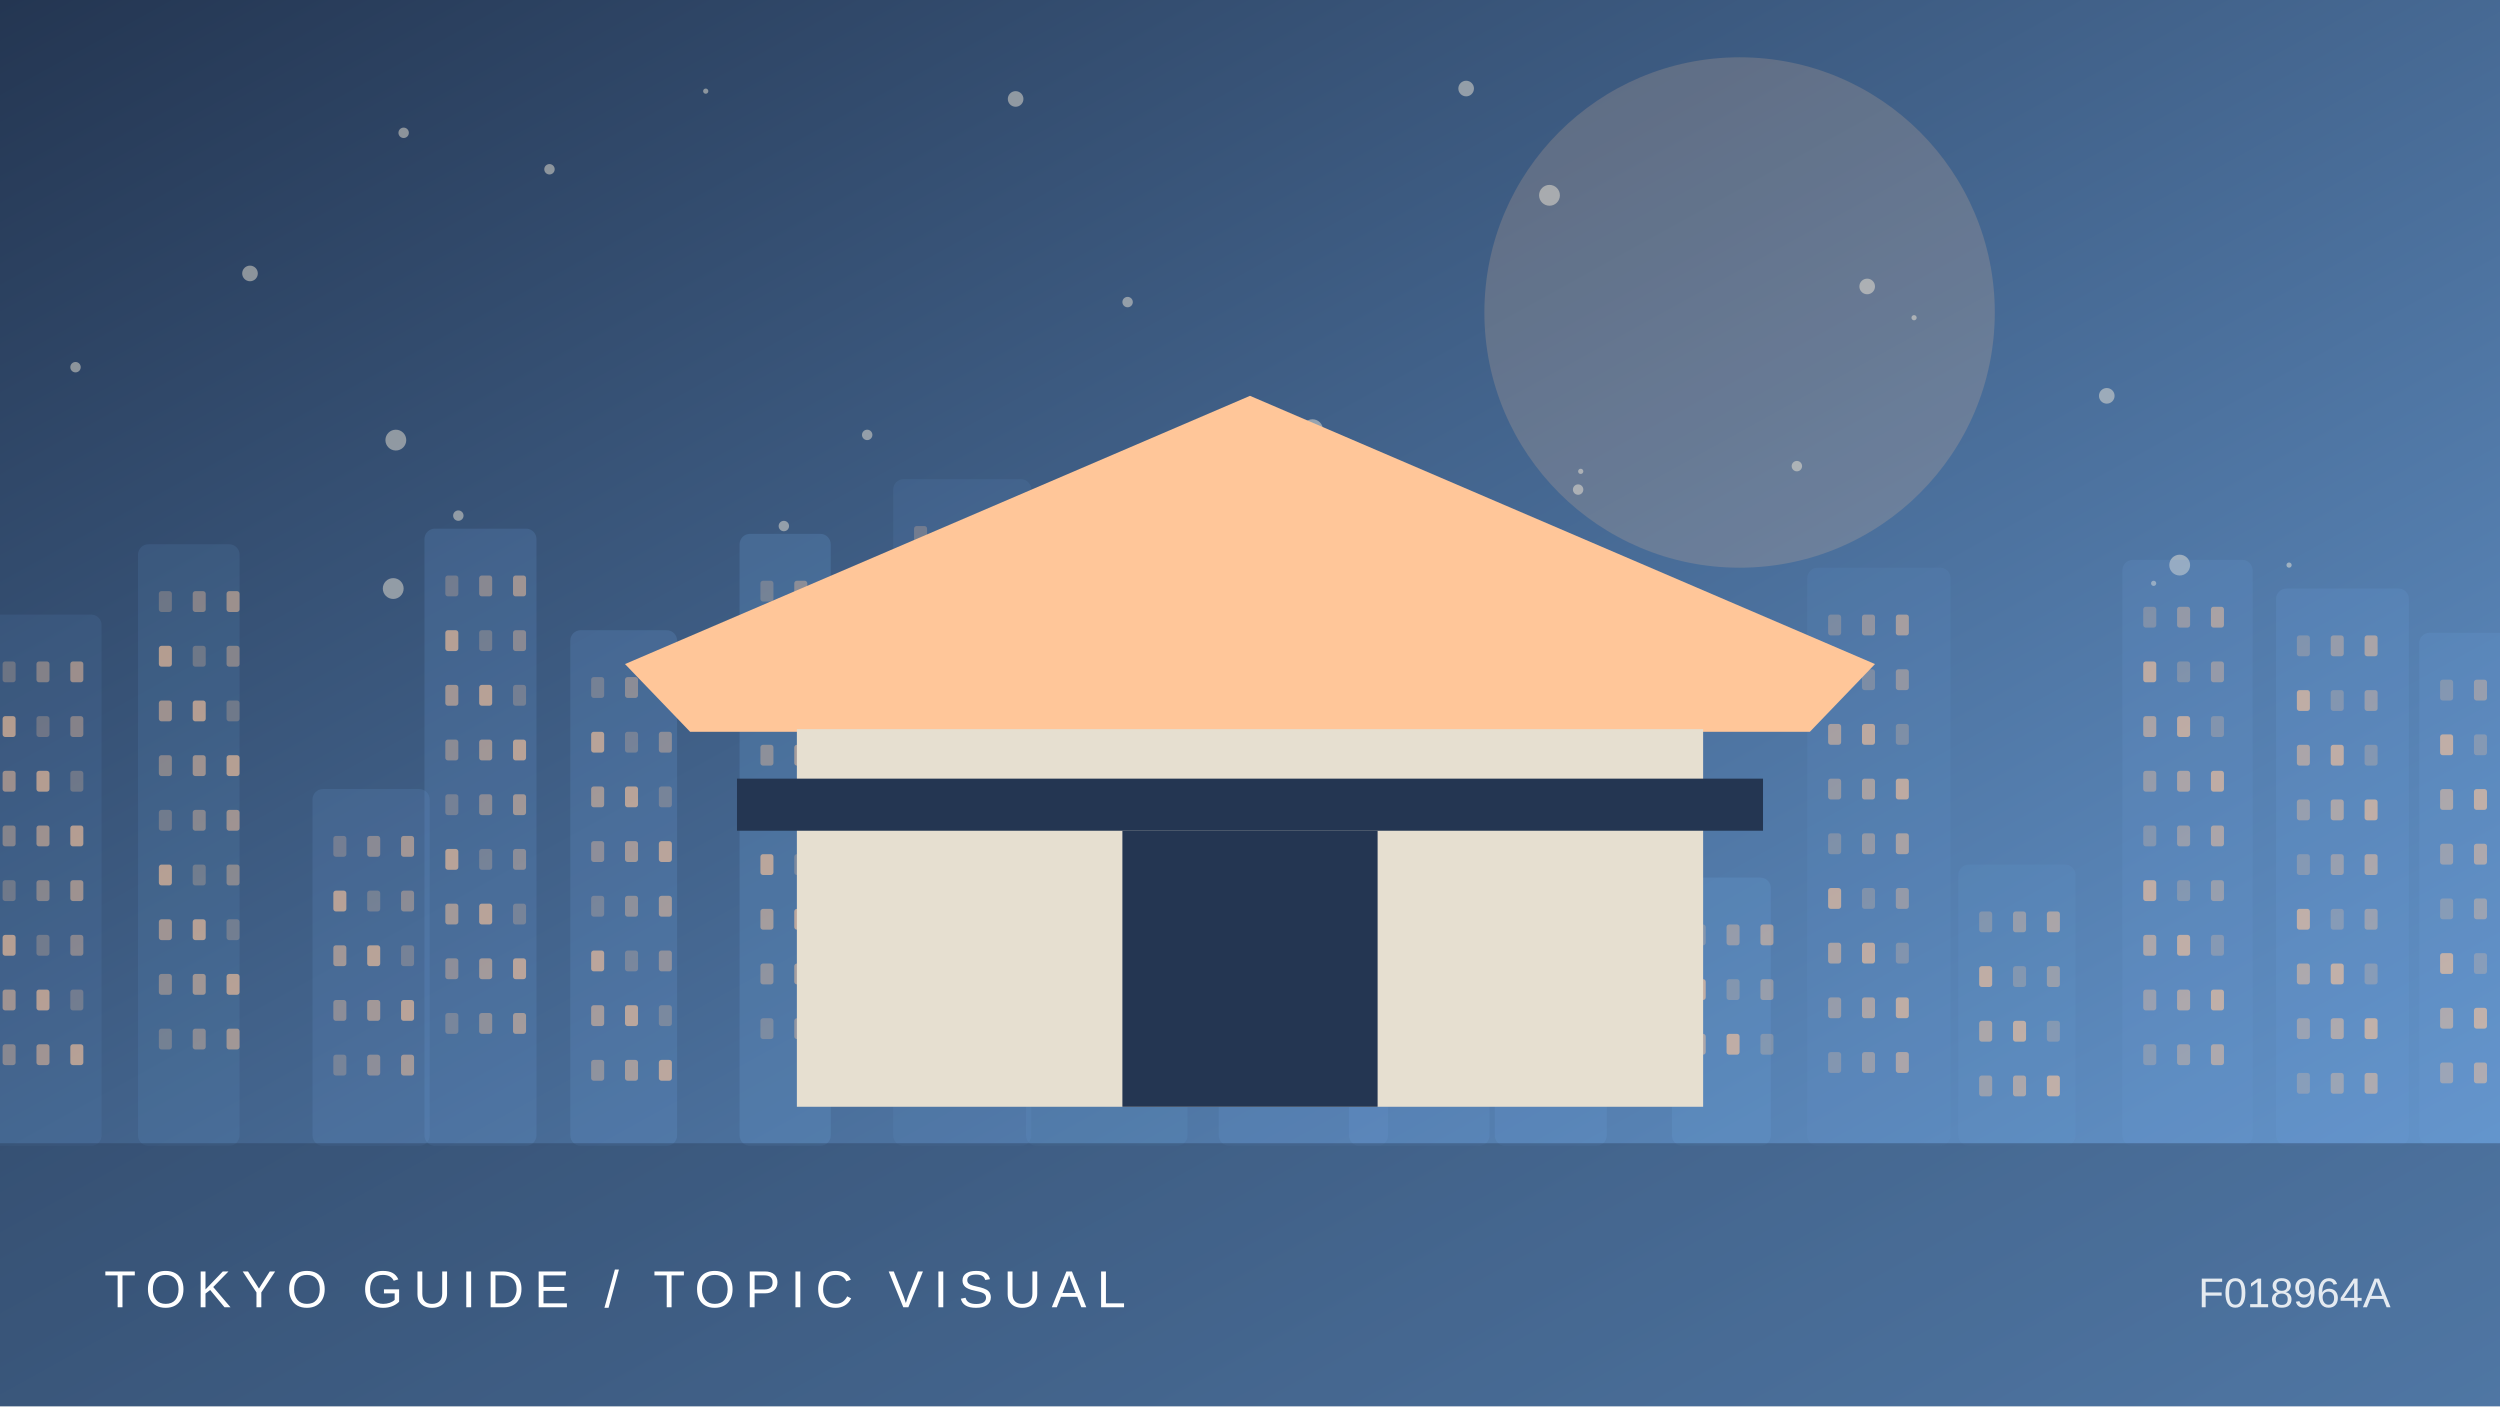
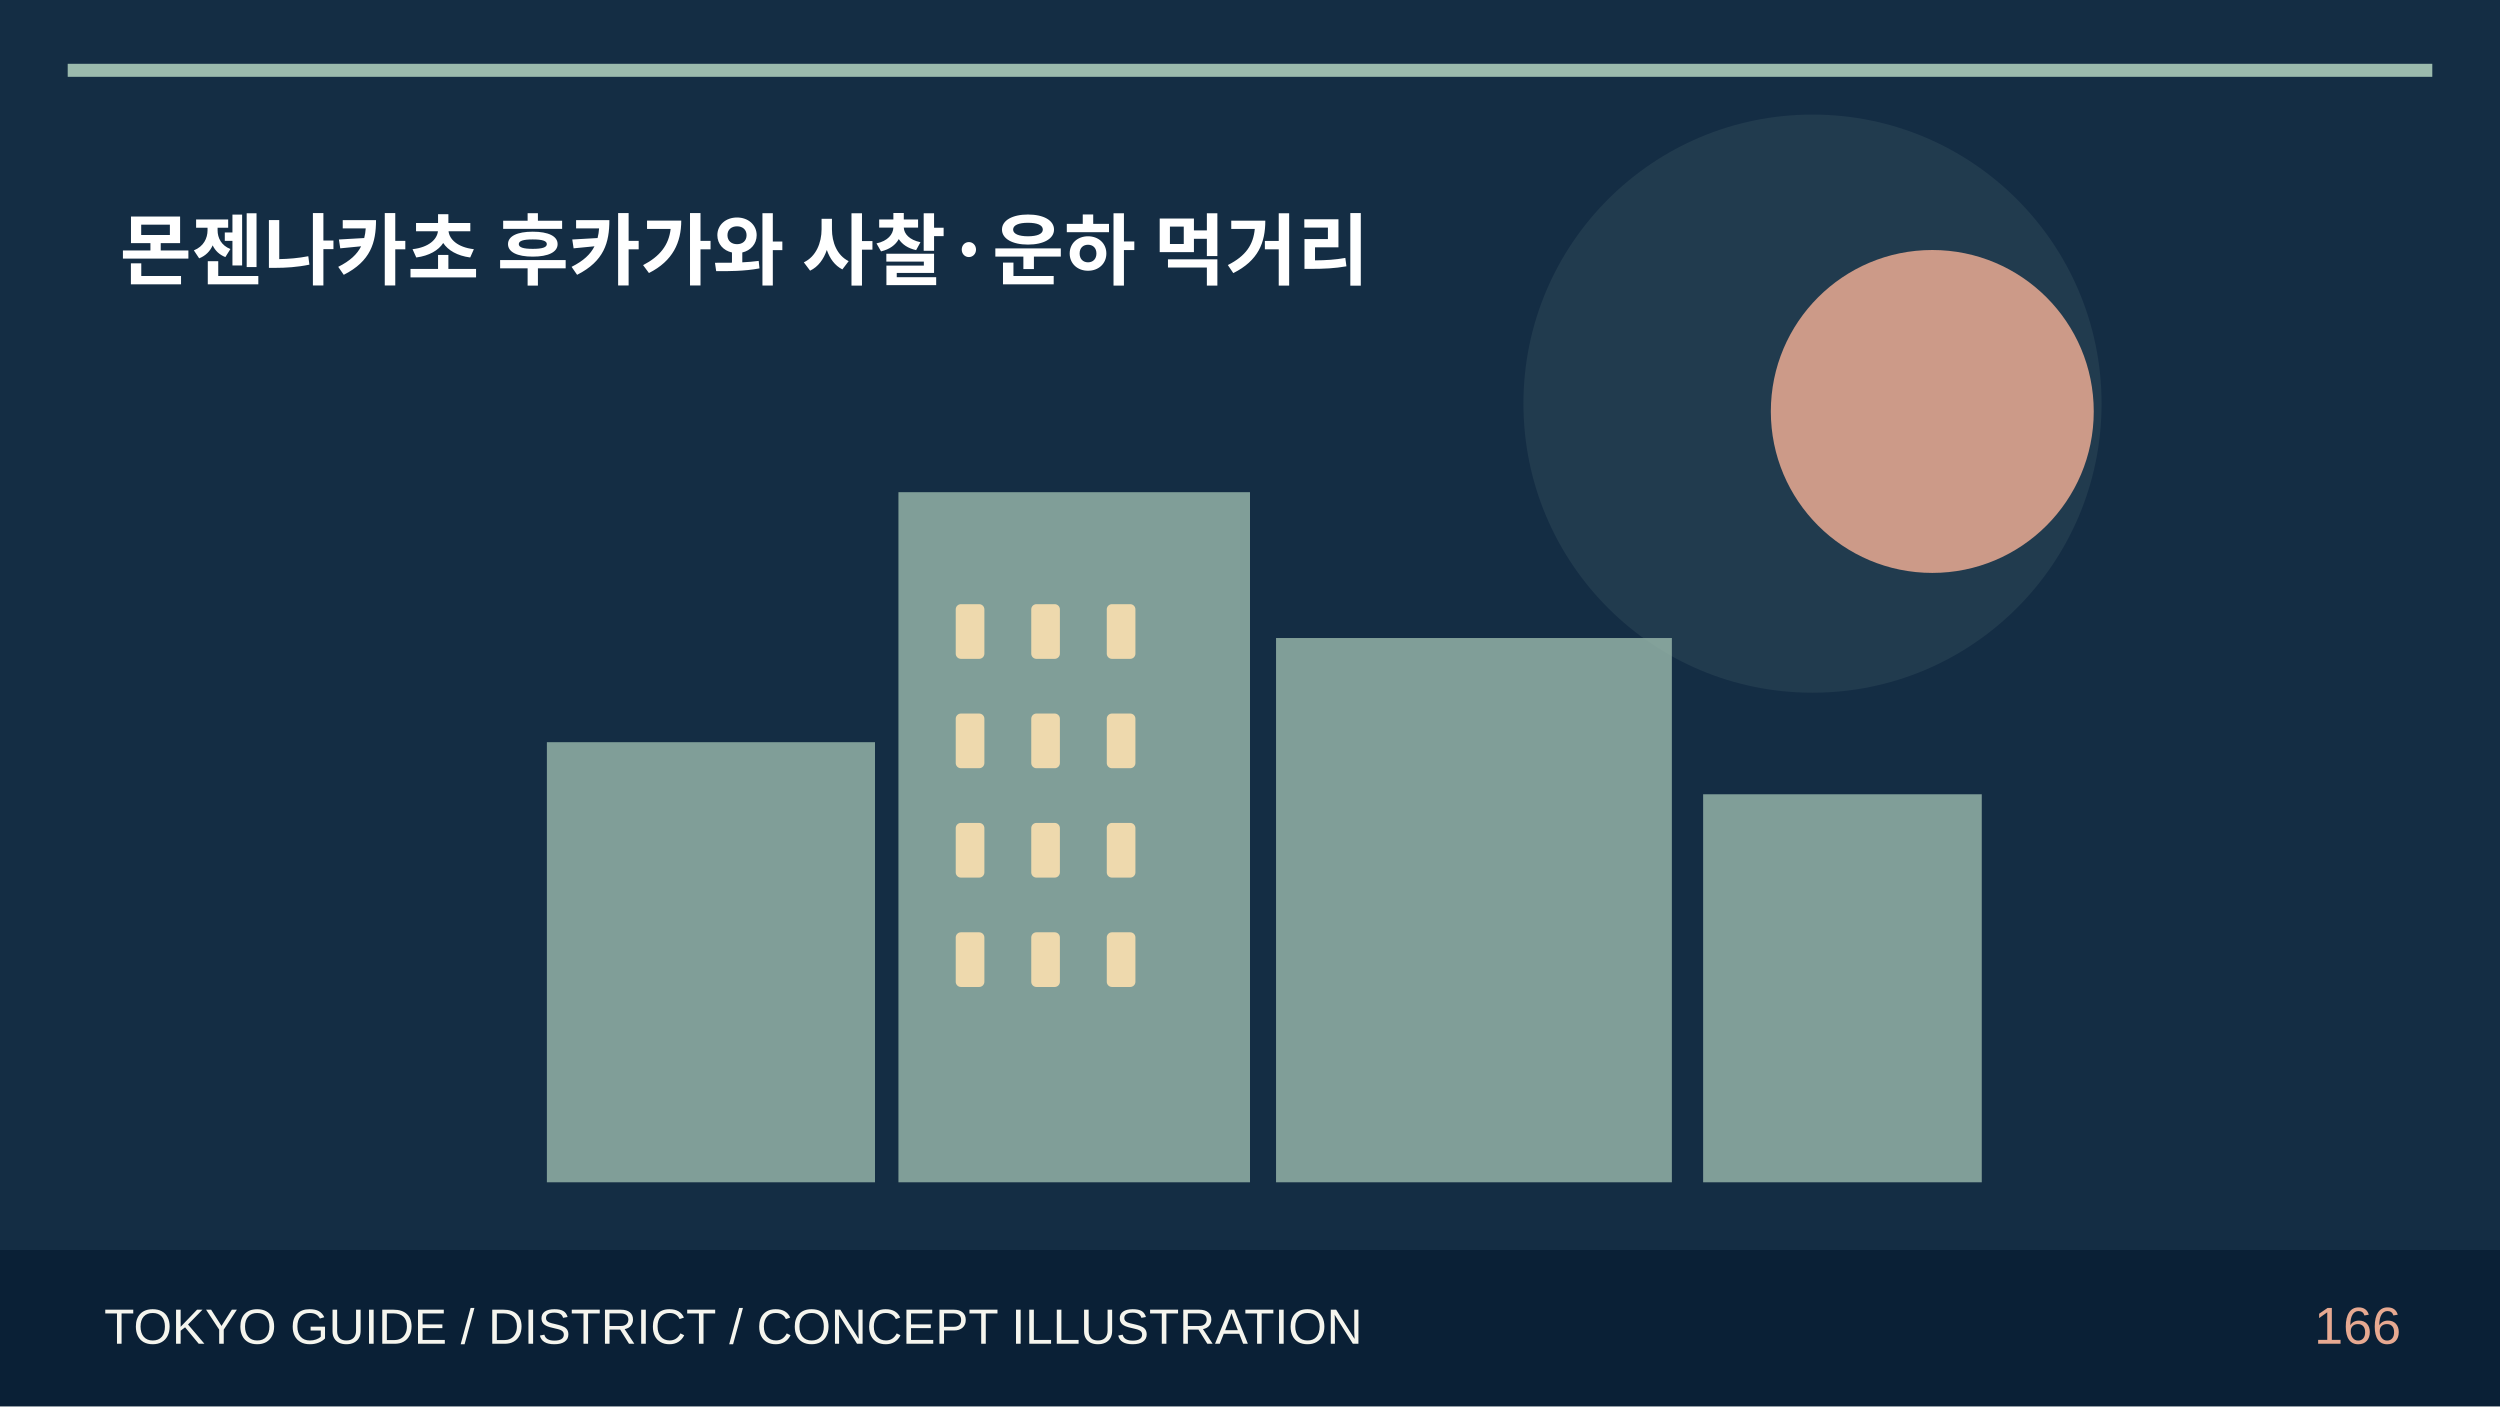
- <svg xmlns="http://www.w3.org/2000/svg" viewBox="0 0 960 540">
-   <defs>
-     <linearGradient id="g" x2="1" y2="1">
-       <stop stop-color="#243652" />
-       <stop offset="1" stop-color="#699dd6" />
-     </linearGradient>
-   </defs>
-   <rect width="960" height="540" fill="url(#g)" />
-   <circle cx="668" cy="120" r="98" fill="#ffc699" opacity=".18" />
-   <circle cx="333" cy="167" r="2" fill="#fff4de" opacity=".45" />
-   <circle cx="497" cy="192" r="4" fill="#fff4de" opacity=".45" />
-   <circle cx="424" cy="204" r="4" fill="#fff4de" opacity=".45" />
-   <circle cx="837" cy="217" r="4" fill="#fff4de" opacity=".45" />
-   <circle cx="879" cy="217" r="1" fill="#fff4de" opacity=".45" />
-   <circle cx="827" cy="224" r="1" fill="#fff4de" opacity=".45" />
-   <circle cx="563" cy="34" r="3" fill="#fff4de" opacity=".45" />
-   <circle cx="96" cy="105" r="3" fill="#fff4de" opacity=".45" />
-   <circle cx="690" cy="179" r="2" fill="#fff4de" opacity=".45" />
-   <circle cx="717" cy="110" r="3" fill="#fff4de" opacity=".45" />
-   <circle cx="271" cy="35" r="1" fill="#fff4de" opacity=".45" />
-   <circle cx="481" cy="185" r="4" fill="#fff4de" opacity=".45" />
-   <circle cx="452" cy="179" r="4" fill="#fff4de" opacity=".45" />
-   <circle cx="151" cy="226" r="4" fill="#fff4de" opacity=".45" />
-   <circle cx="211" cy="65" r="2" fill="#fff4de" opacity=".45" />
-   <circle cx="29" cy="141" r="2" fill="#fff4de" opacity=".45" />
-   <circle cx="155" cy="51" r="2" fill="#fff4de" opacity=".45" />
-   <circle cx="152" cy="169" r="4" fill="#fff4de" opacity=".45" />
-   <circle cx="607" cy="181" r="1" fill="#fff4de" opacity=".45" />
-   <circle cx="433" cy="116" r="2" fill="#fff4de" opacity=".45" />
-   <circle cx="599" cy="222" r="4" fill="#fff4de" opacity=".45" />
-   <circle cx="595" cy="75" r="4" fill="#fff4de" opacity=".45" />
-   <circle cx="301" cy="202" r="2" fill="#fff4de" opacity=".45" />
-   <circle cx="606" cy="188" r="2" fill="#fff4de" opacity=".45" />
-   <circle cx="735" cy="122" r="1" fill="#fff4de" opacity=".45" />
-   <circle cx="504" cy="165" r="4" fill="#fff4de" opacity=".45" />
-   <circle cx="176" cy="198" r="2" fill="#fff4de" opacity=".45" />
-   <circle cx="809" cy="152" r="3" fill="#fff4de" opacity=".45" />
-   <circle cx="390" cy="38" r="3" fill="#fff4de" opacity=".45" />
-   <circle cx="546" cy="187" r="2" fill="#fff4de" opacity=".45" />
-   <g>
-     <rect x="-7" y="236" width="46" height="204" rx="4" fill="#699dd6" opacity="0.12" />
-     <rect x="1" y="254" width="5" height="8" rx="1" fill="#ffc699" opacity="0.25" />
-     <rect x="14" y="254" width="5" height="8" rx="1" fill="#ffc699" opacity="0.37" />
-     <rect x="27" y="254" width="5" height="8" rx="1" fill="#ffc699" opacity="0.49" />
-     <rect x="1" y="275" width="5" height="8" rx="1" fill="#ffc699" opacity="0.61" />
-     <rect x="14" y="275" width="5" height="8" rx="1" fill="#ffc699" opacity="0.25" />
-     <rect x="27" y="275" width="5" height="8" rx="1" fill="#ffc699" opacity="0.37" />
-     <rect x="1" y="296" width="5" height="8" rx="1" fill="#ffc699" opacity="0.49" />
-     <rect x="14" y="296" width="5" height="8" rx="1" fill="#ffc699" opacity="0.61" />
-     <rect x="27" y="296" width="5" height="8" rx="1" fill="#ffc699" opacity="0.25" />
-     <rect x="1" y="317" width="5" height="8" rx="1" fill="#ffc699" opacity="0.37" />
-     <rect x="14" y="317" width="5" height="8" rx="1" fill="#ffc699" opacity="0.49" />
-     <rect x="27" y="317" width="5" height="8" rx="1" fill="#ffc699" opacity="0.61" />
-     <rect x="1" y="338" width="5" height="8" rx="1" fill="#ffc699" opacity="0.25" />
-     <rect x="14" y="338" width="5" height="8" rx="1" fill="#ffc699" opacity="0.37" />
-     <rect x="27" y="338" width="5" height="8" rx="1" fill="#ffc699" opacity="0.49" />
-     <rect x="1" y="359" width="5" height="8" rx="1" fill="#ffc699" opacity="0.61" />
-     <rect x="14" y="359" width="5" height="8" rx="1" fill="#ffc699" opacity="0.25" />
-     <rect x="27" y="359" width="5" height="8" rx="1" fill="#ffc699" opacity="0.37" />
-     <rect x="1" y="380" width="5" height="8" rx="1" fill="#ffc699" opacity="0.49" />
-     <rect x="14" y="380" width="5" height="8" rx="1" fill="#ffc699" opacity="0.61" />
-     <rect x="27" y="380" width="5" height="8" rx="1" fill="#ffc699" opacity="0.25" />
-     <rect x="1" y="401" width="5" height="8" rx="1" fill="#ffc699" opacity="0.37" />
-     <rect x="14" y="401" width="5" height="8" rx="1" fill="#ffc699" opacity="0.49" />
-     <rect x="27" y="401" width="5" height="8" rx="1" fill="#ffc699" opacity="0.61" />
-     <rect x="53" y="209" width="39" height="231" rx="4" fill="#699dd6" opacity="0.14" />
-     <rect x="61" y="227" width="5" height="8" rx="1" fill="#ffc699" opacity="0.25" />
-     <rect x="74" y="227" width="5" height="8" rx="1" fill="#ffc699" opacity="0.37" />
-     <rect x="87" y="227" width="5" height="8" rx="1" fill="#ffc699" opacity="0.49" />
-     <rect x="61" y="248" width="5" height="8" rx="1" fill="#ffc699" opacity="0.61" />
-     <rect x="74" y="248" width="5" height="8" rx="1" fill="#ffc699" opacity="0.25" />
-     <rect x="87" y="248" width="5" height="8" rx="1" fill="#ffc699" opacity="0.37" />
-     <rect x="61" y="269" width="5" height="8" rx="1" fill="#ffc699" opacity="0.49" />
-     <rect x="74" y="269" width="5" height="8" rx="1" fill="#ffc699" opacity="0.61" />
-     <rect x="87" y="269" width="5" height="8" rx="1" fill="#ffc699" opacity="0.25" />
-     <rect x="61" y="290" width="5" height="8" rx="1" fill="#ffc699" opacity="0.37" />
-     <rect x="74" y="290" width="5" height="8" rx="1" fill="#ffc699" opacity="0.49" />
-     <rect x="87" y="290" width="5" height="8" rx="1" fill="#ffc699" opacity="0.61" />
-     <rect x="61" y="311" width="5" height="8" rx="1" fill="#ffc699" opacity="0.25" />
-     <rect x="74" y="311" width="5" height="8" rx="1" fill="#ffc699" opacity="0.37" />
-     <rect x="87" y="311" width="5" height="8" rx="1" fill="#ffc699" opacity="0.49" />
-     <rect x="61" y="332" width="5" height="8" rx="1" fill="#ffc699" opacity="0.61" />
-     <rect x="74" y="332" width="5" height="8" rx="1" fill="#ffc699" opacity="0.25" />
-     <rect x="87" y="332" width="5" height="8" rx="1" fill="#ffc699" opacity="0.37" />
-     <rect x="61" y="353" width="5" height="8" rx="1" fill="#ffc699" opacity="0.49" />
-     <rect x="74" y="353" width="5" height="8" rx="1" fill="#ffc699" opacity="0.61" />
-     <rect x="87" y="353" width="5" height="8" rx="1" fill="#ffc699" opacity="0.25" />
-     <rect x="61" y="374" width="5" height="8" rx="1" fill="#ffc699" opacity="0.37" />
-     <rect x="74" y="374" width="5" height="8" rx="1" fill="#ffc699" opacity="0.49" />
-     <rect x="87" y="374" width="5" height="8" rx="1" fill="#ffc699" opacity="0.61" />
-     <rect x="61" y="395" width="5" height="8" rx="1" fill="#ffc699" opacity="0.25" />
-     <rect x="74" y="395" width="5" height="8" rx="1" fill="#ffc699" opacity="0.37" />
-     <rect x="87" y="395" width="5" height="8" rx="1" fill="#ffc699" opacity="0.49" />
-     <rect x="120" y="303" width="45" height="137" rx="4" fill="#699dd6" opacity="0.17" />
-     <rect x="128" y="321" width="5" height="8" rx="1" fill="#ffc699" opacity="0.25" />
-     <rect x="141" y="321" width="5" height="8" rx="1" fill="#ffc699" opacity="0.37" />
-     <rect x="154" y="321" width="5" height="8" rx="1" fill="#ffc699" opacity="0.49" />
-     <rect x="128" y="342" width="5" height="8" rx="1" fill="#ffc699" opacity="0.61" />
-     <rect x="141" y="342" width="5" height="8" rx="1" fill="#ffc699" opacity="0.25" />
-     <rect x="154" y="342" width="5" height="8" rx="1" fill="#ffc699" opacity="0.37" />
-     <rect x="128" y="363" width="5" height="8" rx="1" fill="#ffc699" opacity="0.49" />
-     <rect x="141" y="363" width="5" height="8" rx="1" fill="#ffc699" opacity="0.61" />
-     <rect x="154" y="363" width="5" height="8" rx="1" fill="#ffc699" opacity="0.25" />
-     <rect x="128" y="384" width="5" height="8" rx="1" fill="#ffc699" opacity="0.37" />
-     <rect x="141" y="384" width="5" height="8" rx="1" fill="#ffc699" opacity="0.49" />
-     <rect x="154" y="384" width="5" height="8" rx="1" fill="#ffc699" opacity="0.61" />
-     <rect x="128" y="405" width="5" height="8" rx="1" fill="#ffc699" opacity="0.25" />
-     <rect x="141" y="405" width="5" height="8" rx="1" fill="#ffc699" opacity="0.37" />
-     <rect x="154" y="405" width="5" height="8" rx="1" fill="#ffc699" opacity="0.49" />
-     <rect x="163" y="203" width="43" height="237" rx="4" fill="#699dd6" opacity="0.20" />
-     <rect x="171" y="221" width="5" height="8" rx="1" fill="#ffc699" opacity="0.25" />
-     <rect x="184" y="221" width="5" height="8" rx="1" fill="#ffc699" opacity="0.37" />
-     <rect x="197" y="221" width="5" height="8" rx="1" fill="#ffc699" opacity="0.49" />
-     <rect x="171" y="242" width="5" height="8" rx="1" fill="#ffc699" opacity="0.61" />
-     <rect x="184" y="242" width="5" height="8" rx="1" fill="#ffc699" opacity="0.25" />
-     <rect x="197" y="242" width="5" height="8" rx="1" fill="#ffc699" opacity="0.37" />
-     <rect x="171" y="263" width="5" height="8" rx="1" fill="#ffc699" opacity="0.49" />
-     <rect x="184" y="263" width="5" height="8" rx="1" fill="#ffc699" opacity="0.61" />
-     <rect x="197" y="263" width="5" height="8" rx="1" fill="#ffc699" opacity="0.25" />
-     <rect x="171" y="284" width="5" height="8" rx="1" fill="#ffc699" opacity="0.37" />
-     <rect x="184" y="284" width="5" height="8" rx="1" fill="#ffc699" opacity="0.49" />
-     <rect x="197" y="284" width="5" height="8" rx="1" fill="#ffc699" opacity="0.61" />
-     <rect x="171" y="305" width="5" height="8" rx="1" fill="#ffc699" opacity="0.25" />
-     <rect x="184" y="305" width="5" height="8" rx="1" fill="#ffc699" opacity="0.37" />
-     <rect x="197" y="305" width="5" height="8" rx="1" fill="#ffc699" opacity="0.49" />
-     <rect x="171" y="326" width="5" height="8" rx="1" fill="#ffc699" opacity="0.61" />
-     <rect x="184" y="326" width="5" height="8" rx="1" fill="#ffc699" opacity="0.25" />
-     <rect x="197" y="326" width="5" height="8" rx="1" fill="#ffc699" opacity="0.37" />
-     <rect x="171" y="347" width="5" height="8" rx="1" fill="#ffc699" opacity="0.49" />
-     <rect x="184" y="347" width="5" height="8" rx="1" fill="#ffc699" opacity="0.61" />
-     <rect x="197" y="347" width="5" height="8" rx="1" fill="#ffc699" opacity="0.25" />
-     <rect x="171" y="368" width="5" height="8" rx="1" fill="#ffc699" opacity="0.37" />
-     <rect x="184" y="368" width="5" height="8" rx="1" fill="#ffc699" opacity="0.49" />
-     <rect x="197" y="368" width="5" height="8" rx="1" fill="#ffc699" opacity="0.61" />
-     <rect x="171" y="389" width="5" height="8" rx="1" fill="#ffc699" opacity="0.25" />
-     <rect x="184" y="389" width="5" height="8" rx="1" fill="#ffc699" opacity="0.37" />
-     <rect x="197" y="389" width="5" height="8" rx="1" fill="#ffc699" opacity="0.49" />
-     <rect x="219" y="242" width="41" height="198" rx="4" fill="#699dd6" opacity="0.22" />
-     <rect x="227" y="260" width="5" height="8" rx="1" fill="#ffc699" opacity="0.25" />
-     <rect x="240" y="260" width="5" height="8" rx="1" fill="#ffc699" opacity="0.37" />
-     <rect x="253" y="260" width="5" height="8" rx="1" fill="#ffc699" opacity="0.49" />
-     <rect x="227" y="281" width="5" height="8" rx="1" fill="#ffc699" opacity="0.61" />
-     <rect x="240" y="281" width="5" height="8" rx="1" fill="#ffc699" opacity="0.25" />
-     <rect x="253" y="281" width="5" height="8" rx="1" fill="#ffc699" opacity="0.37" />
-     <rect x="227" y="302" width="5" height="8" rx="1" fill="#ffc699" opacity="0.49" />
-     <rect x="240" y="302" width="5" height="8" rx="1" fill="#ffc699" opacity="0.61" />
-     <rect x="253" y="302" width="5" height="8" rx="1" fill="#ffc699" opacity="0.25" />
-     <rect x="227" y="323" width="5" height="8" rx="1" fill="#ffc699" opacity="0.37" />
-     <rect x="240" y="323" width="5" height="8" rx="1" fill="#ffc699" opacity="0.49" />
-     <rect x="253" y="323" width="5" height="8" rx="1" fill="#ffc699" opacity="0.61" />
-     <rect x="227" y="344" width="5" height="8" rx="1" fill="#ffc699" opacity="0.25" />
-     <rect x="240" y="344" width="5" height="8" rx="1" fill="#ffc699" opacity="0.37" />
-     <rect x="253" y="344" width="5" height="8" rx="1" fill="#ffc699" opacity="0.49" />
-     <rect x="227" y="365" width="5" height="8" rx="1" fill="#ffc699" opacity="0.61" />
-     <rect x="240" y="365" width="5" height="8" rx="1" fill="#ffc699" opacity="0.25" />
-     <rect x="253" y="365" width="5" height="8" rx="1" fill="#ffc699" opacity="0.37" />
-     <rect x="227" y="386" width="5" height="8" rx="1" fill="#ffc699" opacity="0.49" />
-     <rect x="240" y="386" width="5" height="8" rx="1" fill="#ffc699" opacity="0.61" />
-     <rect x="253" y="386" width="5" height="8" rx="1" fill="#ffc699" opacity="0.25" />
-     <rect x="227" y="407" width="5" height="8" rx="1" fill="#ffc699" opacity="0.37" />
-     <rect x="240" y="407" width="5" height="8" rx="1" fill="#ffc699" opacity="0.49" />
-     <rect x="253" y="407" width="5" height="8" rx="1" fill="#ffc699" opacity="0.61" />
-     <rect x="284" y="205" width="35" height="235" rx="4" fill="#699dd6" opacity="0.24" />
-     <rect x="292" y="223" width="5" height="8" rx="1" fill="#ffc699" opacity="0.25" />
-     <rect x="305" y="223" width="5" height="8" rx="1" fill="#ffc699" opacity="0.37" />
-     <rect x="318" y="223" width="5" height="8" rx="1" fill="#ffc699" opacity="0.49" />
-     <rect x="292" y="244" width="5" height="8" rx="1" fill="#ffc699" opacity="0.61" />
-     <rect x="305" y="244" width="5" height="8" rx="1" fill="#ffc699" opacity="0.25" />
-     <rect x="318" y="244" width="5" height="8" rx="1" fill="#ffc699" opacity="0.37" />
-     <rect x="292" y="265" width="5" height="8" rx="1" fill="#ffc699" opacity="0.49" />
-     <rect x="305" y="265" width="5" height="8" rx="1" fill="#ffc699" opacity="0.61" />
-     <rect x="318" y="265" width="5" height="8" rx="1" fill="#ffc699" opacity="0.25" />
-     <rect x="292" y="286" width="5" height="8" rx="1" fill="#ffc699" opacity="0.37" />
-     <rect x="305" y="286" width="5" height="8" rx="1" fill="#ffc699" opacity="0.49" />
-     <rect x="318" y="286" width="5" height="8" rx="1" fill="#ffc699" opacity="0.61" />
-     <rect x="292" y="307" width="5" height="8" rx="1" fill="#ffc699" opacity="0.25" />
-     <rect x="305" y="307" width="5" height="8" rx="1" fill="#ffc699" opacity="0.37" />
-     <rect x="318" y="307" width="5" height="8" rx="1" fill="#ffc699" opacity="0.49" />
-     <rect x="292" y="328" width="5" height="8" rx="1" fill="#ffc699" opacity="0.61" />
-     <rect x="305" y="328" width="5" height="8" rx="1" fill="#ffc699" opacity="0.25" />
-     <rect x="318" y="328" width="5" height="8" rx="1" fill="#ffc699" opacity="0.37" />
-     <rect x="292" y="349" width="5" height="8" rx="1" fill="#ffc699" opacity="0.49" />
-     <rect x="305" y="349" width="5" height="8" rx="1" fill="#ffc699" opacity="0.61" />
-     <rect x="318" y="349" width="5" height="8" rx="1" fill="#ffc699" opacity="0.25" />
-     <rect x="292" y="370" width="5" height="8" rx="1" fill="#ffc699" opacity="0.37" />
-     <rect x="305" y="370" width="5" height="8" rx="1" fill="#ffc699" opacity="0.49" />
-     <rect x="318" y="370" width="5" height="8" rx="1" fill="#ffc699" opacity="0.61" />
-     <rect x="292" y="391" width="5" height="8" rx="1" fill="#ffc699" opacity="0.25" />
-     <rect x="305" y="391" width="5" height="8" rx="1" fill="#ffc699" opacity="0.37" />
-     <rect x="318" y="391" width="5" height="8" rx="1" fill="#ffc699" opacity="0.49" />
-     <rect x="343" y="184" width="53" height="256" rx="4" fill="#699dd6" opacity="0.12" />
-     <rect x="351" y="202" width="5" height="8" rx="1" fill="#ffc699" opacity="0.25" />
-     <rect x="364" y="202" width="5" height="8" rx="1" fill="#ffc699" opacity="0.37" />
-     <rect x="377" y="202" width="5" height="8" rx="1" fill="#ffc699" opacity="0.49" />
-     <rect x="351" y="223" width="5" height="8" rx="1" fill="#ffc699" opacity="0.61" />
-     <rect x="364" y="223" width="5" height="8" rx="1" fill="#ffc699" opacity="0.25" />
-     <rect x="377" y="223" width="5" height="8" rx="1" fill="#ffc699" opacity="0.37" />
-     <rect x="351" y="244" width="5" height="8" rx="1" fill="#ffc699" opacity="0.49" />
-     <rect x="364" y="244" width="5" height="8" rx="1" fill="#ffc699" opacity="0.61" />
-     <rect x="377" y="244" width="5" height="8" rx="1" fill="#ffc699" opacity="0.25" />
-     <rect x="351" y="265" width="5" height="8" rx="1" fill="#ffc699" opacity="0.37" />
-     <rect x="364" y="265" width="5" height="8" rx="1" fill="#ffc699" opacity="0.49" />
-     <rect x="377" y="265" width="5" height="8" rx="1" fill="#ffc699" opacity="0.61" />
-     <rect x="351" y="286" width="5" height="8" rx="1" fill="#ffc699" opacity="0.25" />
-     <rect x="364" y="286" width="5" height="8" rx="1" fill="#ffc699" opacity="0.37" />
-     <rect x="377" y="286" width="5" height="8" rx="1" fill="#ffc699" opacity="0.49" />
-     <rect x="351" y="307" width="5" height="8" rx="1" fill="#ffc699" opacity="0.61" />
-     <rect x="364" y="307" width="5" height="8" rx="1" fill="#ffc699" opacity="0.25" />
-     <rect x="377" y="307" width="5" height="8" rx="1" fill="#ffc699" opacity="0.37" />
-     <rect x="351" y="328" width="5" height="8" rx="1" fill="#ffc699" opacity="0.49" />
-     <rect x="364" y="328" width="5" height="8" rx="1" fill="#ffc699" opacity="0.61" />
-     <rect x="377" y="328" width="5" height="8" rx="1" fill="#ffc699" opacity="0.25" />
-     <rect x="351" y="349" width="5" height="8" rx="1" fill="#ffc699" opacity="0.37" />
-     <rect x="364" y="349" width="5" height="8" rx="1" fill="#ffc699" opacity="0.49" />
-     <rect x="377" y="349" width="5" height="8" rx="1" fill="#ffc699" opacity="0.61" />
-     <rect x="351" y="370" width="5" height="8" rx="1" fill="#ffc699" opacity="0.25" />
-     <rect x="364" y="370" width="5" height="8" rx="1" fill="#ffc699" opacity="0.37" />
-     <rect x="377" y="370" width="5" height="8" rx="1" fill="#ffc699" opacity="0.49" />
-     <rect x="394" y="336" width="62" height="104" rx="4" fill="#699dd6" opacity="0.14" />
-     <rect x="402" y="354" width="5" height="8" rx="1" fill="#ffc699" opacity="0.25" />
-     <rect x="415" y="354" width="5" height="8" rx="1" fill="#ffc699" opacity="0.37" />
-     <rect x="428" y="354" width="5" height="8" rx="1" fill="#ffc699" opacity="0.49" />
-     <rect x="402" y="375" width="5" height="8" rx="1" fill="#ffc699" opacity="0.61" />
-     <rect x="415" y="375" width="5" height="8" rx="1" fill="#ffc699" opacity="0.25" />
-     <rect x="428" y="375" width="5" height="8" rx="1" fill="#ffc699" opacity="0.37" />
-     <rect x="402" y="396" width="5" height="8" rx="1" fill="#ffc699" opacity="0.49" />
-     <rect x="415" y="396" width="5" height="8" rx="1" fill="#ffc699" opacity="0.61" />
-     <rect x="428" y="396" width="5" height="8" rx="1" fill="#ffc699" opacity="0.25" />
-     <rect x="468" y="294" width="65" height="146" rx="4" fill="#699dd6" opacity="0.17" />
-     <rect x="476" y="312" width="5" height="8" rx="1" fill="#ffc699" opacity="0.25" />
-     <rect x="489" y="312" width="5" height="8" rx="1" fill="#ffc699" opacity="0.37" />
-     <rect x="502" y="312" width="5" height="8" rx="1" fill="#ffc699" opacity="0.49" />
-     <rect x="476" y="333" width="5" height="8" rx="1" fill="#ffc699" opacity="0.61" />
-     <rect x="489" y="333" width="5" height="8" rx="1" fill="#ffc699" opacity="0.25" />
-     <rect x="502" y="333" width="5" height="8" rx="1" fill="#ffc699" opacity="0.37" />
-     <rect x="476" y="354" width="5" height="8" rx="1" fill="#ffc699" opacity="0.49" />
-     <rect x="489" y="354" width="5" height="8" rx="1" fill="#ffc699" opacity="0.61" />
-     <rect x="502" y="354" width="5" height="8" rx="1" fill="#ffc699" opacity="0.25" />
-     <rect x="476" y="375" width="5" height="8" rx="1" fill="#ffc699" opacity="0.37" />
-     <rect x="489" y="375" width="5" height="8" rx="1" fill="#ffc699" opacity="0.49" />
-     <rect x="502" y="375" width="5" height="8" rx="1" fill="#ffc699" opacity="0.61" />
-     <rect x="476" y="396" width="5" height="8" rx="1" fill="#ffc699" opacity="0.25" />
-     <rect x="489" y="396" width="5" height="8" rx="1" fill="#ffc699" opacity="0.37" />
-     <rect x="502" y="396" width="5" height="8" rx="1" fill="#ffc699" opacity="0.49" />
-     <rect x="518" y="219" width="54" height="221" rx="4" fill="#699dd6" opacity="0.20" />
-     <rect x="526" y="237" width="5" height="8" rx="1" fill="#ffc699" opacity="0.25" />
-     <rect x="539" y="237" width="5" height="8" rx="1" fill="#ffc699" opacity="0.37" />
-     <rect x="552" y="237" width="5" height="8" rx="1" fill="#ffc699" opacity="0.49" />
-     <rect x="526" y="258" width="5" height="8" rx="1" fill="#ffc699" opacity="0.61" />
-     <rect x="539" y="258" width="5" height="8" rx="1" fill="#ffc699" opacity="0.25" />
-     <rect x="552" y="258" width="5" height="8" rx="1" fill="#ffc699" opacity="0.37" />
-     <rect x="526" y="279" width="5" height="8" rx="1" fill="#ffc699" opacity="0.49" />
-     <rect x="539" y="279" width="5" height="8" rx="1" fill="#ffc699" opacity="0.61" />
-     <rect x="552" y="279" width="5" height="8" rx="1" fill="#ffc699" opacity="0.25" />
-     <rect x="526" y="300" width="5" height="8" rx="1" fill="#ffc699" opacity="0.37" />
-     <rect x="539" y="300" width="5" height="8" rx="1" fill="#ffc699" opacity="0.49" />
-     <rect x="552" y="300" width="5" height="8" rx="1" fill="#ffc699" opacity="0.61" />
-     <rect x="526" y="321" width="5" height="8" rx="1" fill="#ffc699" opacity="0.25" />
-     <rect x="539" y="321" width="5" height="8" rx="1" fill="#ffc699" opacity="0.37" />
-     <rect x="552" y="321" width="5" height="8" rx="1" fill="#ffc699" opacity="0.49" />
-     <rect x="526" y="342" width="5" height="8" rx="1" fill="#ffc699" opacity="0.61" />
-     <rect x="539" y="342" width="5" height="8" rx="1" fill="#ffc699" opacity="0.25" />
-     <rect x="552" y="342" width="5" height="8" rx="1" fill="#ffc699" opacity="0.37" />
-     <rect x="526" y="363" width="5" height="8" rx="1" fill="#ffc699" opacity="0.49" />
-     <rect x="539" y="363" width="5" height="8" rx="1" fill="#ffc699" opacity="0.61" />
-     <rect x="552" y="363" width="5" height="8" rx="1" fill="#ffc699" opacity="0.25" />
-     <rect x="526" y="384" width="5" height="8" rx="1" fill="#ffc699" opacity="0.37" />
-     <rect x="539" y="384" width="5" height="8" rx="1" fill="#ffc699" opacity="0.49" />
-     <rect x="552" y="384" width="5" height="8" rx="1" fill="#ffc699" opacity="0.61" />
-     <rect x="526" y="405" width="5" height="8" rx="1" fill="#ffc699" opacity="0.25" />
-     <rect x="539" y="405" width="5" height="8" rx="1" fill="#ffc699" opacity="0.37" />
-     <rect x="552" y="405" width="5" height="8" rx="1" fill="#ffc699" opacity="0.49" />
-     <rect x="574" y="337" width="43" height="103" rx="4" fill="#699dd6" opacity="0.22" />
-     <rect x="582" y="355" width="5" height="8" rx="1" fill="#ffc699" opacity="0.25" />
-     <rect x="595" y="355" width="5" height="8" rx="1" fill="#ffc699" opacity="0.37" />
-     <rect x="608" y="355" width="5" height="8" rx="1" fill="#ffc699" opacity="0.49" />
-     <rect x="582" y="376" width="5" height="8" rx="1" fill="#ffc699" opacity="0.61" />
-     <rect x="595" y="376" width="5" height="8" rx="1" fill="#ffc699" opacity="0.25" />
-     <rect x="608" y="376" width="5" height="8" rx="1" fill="#ffc699" opacity="0.37" />
-     <rect x="582" y="397" width="5" height="8" rx="1" fill="#ffc699" opacity="0.49" />
-     <rect x="595" y="397" width="5" height="8" rx="1" fill="#ffc699" opacity="0.61" />
-     <rect x="608" y="397" width="5" height="8" rx="1" fill="#ffc699" opacity="0.25" />
-     <rect x="642" y="337" width="38" height="103" rx="4" fill="#699dd6" opacity="0.24" />
-     <rect x="650" y="355" width="5" height="8" rx="1" fill="#ffc699" opacity="0.25" />
-     <rect x="663" y="355" width="5" height="8" rx="1" fill="#ffc699" opacity="0.37" />
-     <rect x="676" y="355" width="5" height="8" rx="1" fill="#ffc699" opacity="0.49" />
-     <rect x="650" y="376" width="5" height="8" rx="1" fill="#ffc699" opacity="0.61" />
-     <rect x="663" y="376" width="5" height="8" rx="1" fill="#ffc699" opacity="0.25" />
-     <rect x="676" y="376" width="5" height="8" rx="1" fill="#ffc699" opacity="0.37" />
-     <rect x="650" y="397" width="5" height="8" rx="1" fill="#ffc699" opacity="0.49" />
-     <rect x="663" y="397" width="5" height="8" rx="1" fill="#ffc699" opacity="0.61" />
-     <rect x="676" y="397" width="5" height="8" rx="1" fill="#ffc699" opacity="0.25" />
-     <rect x="694" y="218" width="55" height="222" rx="4" fill="#699dd6" opacity="0.12" />
-     <rect x="702" y="236" width="5" height="8" rx="1" fill="#ffc699" opacity="0.25" />
-     <rect x="715" y="236" width="5" height="8" rx="1" fill="#ffc699" opacity="0.37" />
-     <rect x="728" y="236" width="5" height="8" rx="1" fill="#ffc699" opacity="0.49" />
-     <rect x="702" y="257" width="5" height="8" rx="1" fill="#ffc699" opacity="0.61" />
-     <rect x="715" y="257" width="5" height="8" rx="1" fill="#ffc699" opacity="0.25" />
-     <rect x="728" y="257" width="5" height="8" rx="1" fill="#ffc699" opacity="0.37" />
-     <rect x="702" y="278" width="5" height="8" rx="1" fill="#ffc699" opacity="0.49" />
-     <rect x="715" y="278" width="5" height="8" rx="1" fill="#ffc699" opacity="0.61" />
-     <rect x="728" y="278" width="5" height="8" rx="1" fill="#ffc699" opacity="0.25" />
-     <rect x="702" y="299" width="5" height="8" rx="1" fill="#ffc699" opacity="0.37" />
-     <rect x="715" y="299" width="5" height="8" rx="1" fill="#ffc699" opacity="0.49" />
-     <rect x="728" y="299" width="5" height="8" rx="1" fill="#ffc699" opacity="0.61" />
-     <rect x="702" y="320" width="5" height="8" rx="1" fill="#ffc699" opacity="0.25" />
-     <rect x="715" y="320" width="5" height="8" rx="1" fill="#ffc699" opacity="0.37" />
-     <rect x="728" y="320" width="5" height="8" rx="1" fill="#ffc699" opacity="0.49" />
-     <rect x="702" y="341" width="5" height="8" rx="1" fill="#ffc699" opacity="0.61" />
-     <rect x="715" y="341" width="5" height="8" rx="1" fill="#ffc699" opacity="0.25" />
-     <rect x="728" y="341" width="5" height="8" rx="1" fill="#ffc699" opacity="0.37" />
-     <rect x="702" y="362" width="5" height="8" rx="1" fill="#ffc699" opacity="0.49" />
-     <rect x="715" y="362" width="5" height="8" rx="1" fill="#ffc699" opacity="0.61" />
-     <rect x="728" y="362" width="5" height="8" rx="1" fill="#ffc699" opacity="0.25" />
-     <rect x="702" y="383" width="5" height="8" rx="1" fill="#ffc699" opacity="0.37" />
-     <rect x="715" y="383" width="5" height="8" rx="1" fill="#ffc699" opacity="0.49" />
-     <rect x="728" y="383" width="5" height="8" rx="1" fill="#ffc699" opacity="0.61" />
-     <rect x="702" y="404" width="5" height="8" rx="1" fill="#ffc699" opacity="0.25" />
-     <rect x="715" y="404" width="5" height="8" rx="1" fill="#ffc699" opacity="0.37" />
-     <rect x="728" y="404" width="5" height="8" rx="1" fill="#ffc699" opacity="0.49" />
-     <rect x="752" y="332" width="45" height="108" rx="4" fill="#699dd6" opacity="0.14" />
-     <rect x="760" y="350" width="5" height="8" rx="1" fill="#ffc699" opacity="0.25" />
-     <rect x="773" y="350" width="5" height="8" rx="1" fill="#ffc699" opacity="0.37" />
-     <rect x="786" y="350" width="5" height="8" rx="1" fill="#ffc699" opacity="0.49" />
-     <rect x="760" y="371" width="5" height="8" rx="1" fill="#ffc699" opacity="0.61" />
-     <rect x="773" y="371" width="5" height="8" rx="1" fill="#ffc699" opacity="0.25" />
-     <rect x="786" y="371" width="5" height="8" rx="1" fill="#ffc699" opacity="0.37" />
-     <rect x="760" y="392" width="5" height="8" rx="1" fill="#ffc699" opacity="0.49" />
-     <rect x="773" y="392" width="5" height="8" rx="1" fill="#ffc699" opacity="0.61" />
-     <rect x="786" y="392" width="5" height="8" rx="1" fill="#ffc699" opacity="0.25" />
-     <rect x="760" y="413" width="5" height="8" rx="1" fill="#ffc699" opacity="0.37" />
-     <rect x="773" y="413" width="5" height="8" rx="1" fill="#ffc699" opacity="0.49" />
-     <rect x="786" y="413" width="5" height="8" rx="1" fill="#ffc699" opacity="0.61" />
-     <rect x="815" y="215" width="50" height="225" rx="4" fill="#699dd6" opacity="0.17" />
-     <rect x="823" y="233" width="5" height="8" rx="1" fill="#ffc699" opacity="0.25" />
-     <rect x="836" y="233" width="5" height="8" rx="1" fill="#ffc699" opacity="0.37" />
-     <rect x="849" y="233" width="5" height="8" rx="1" fill="#ffc699" opacity="0.49" />
-     <rect x="823" y="254" width="5" height="8" rx="1" fill="#ffc699" opacity="0.61" />
-     <rect x="836" y="254" width="5" height="8" rx="1" fill="#ffc699" opacity="0.25" />
-     <rect x="849" y="254" width="5" height="8" rx="1" fill="#ffc699" opacity="0.37" />
-     <rect x="823" y="275" width="5" height="8" rx="1" fill="#ffc699" opacity="0.49" />
-     <rect x="836" y="275" width="5" height="8" rx="1" fill="#ffc699" opacity="0.61" />
-     <rect x="849" y="275" width="5" height="8" rx="1" fill="#ffc699" opacity="0.25" />
-     <rect x="823" y="296" width="5" height="8" rx="1" fill="#ffc699" opacity="0.37" />
-     <rect x="836" y="296" width="5" height="8" rx="1" fill="#ffc699" opacity="0.49" />
-     <rect x="849" y="296" width="5" height="8" rx="1" fill="#ffc699" opacity="0.61" />
-     <rect x="823" y="317" width="5" height="8" rx="1" fill="#ffc699" opacity="0.25" />
-     <rect x="836" y="317" width="5" height="8" rx="1" fill="#ffc699" opacity="0.37" />
-     <rect x="849" y="317" width="5" height="8" rx="1" fill="#ffc699" opacity="0.49" />
-     <rect x="823" y="338" width="5" height="8" rx="1" fill="#ffc699" opacity="0.61" />
-     <rect x="836" y="338" width="5" height="8" rx="1" fill="#ffc699" opacity="0.25" />
-     <rect x="849" y="338" width="5" height="8" rx="1" fill="#ffc699" opacity="0.37" />
-     <rect x="823" y="359" width="5" height="8" rx="1" fill="#ffc699" opacity="0.49" />
-     <rect x="836" y="359" width="5" height="8" rx="1" fill="#ffc699" opacity="0.61" />
-     <rect x="849" y="359" width="5" height="8" rx="1" fill="#ffc699" opacity="0.25" />
-     <rect x="823" y="380" width="5" height="8" rx="1" fill="#ffc699" opacity="0.37" />
-     <rect x="836" y="380" width="5" height="8" rx="1" fill="#ffc699" opacity="0.49" />
-     <rect x="849" y="380" width="5" height="8" rx="1" fill="#ffc699" opacity="0.61" />
-     <rect x="823" y="401" width="5" height="8" rx="1" fill="#ffc699" opacity="0.25" />
-     <rect x="836" y="401" width="5" height="8" rx="1" fill="#ffc699" opacity="0.37" />
-     <rect x="849" y="401" width="5" height="8" rx="1" fill="#ffc699" opacity="0.49" />
-     <rect x="874" y="226" width="51" height="214" rx="4" fill="#699dd6" opacity="0.20" />
-     <rect x="882" y="244" width="5" height="8" rx="1" fill="#ffc699" opacity="0.25" />
-     <rect x="895" y="244" width="5" height="8" rx="1" fill="#ffc699" opacity="0.37" />
-     <rect x="908" y="244" width="5" height="8" rx="1" fill="#ffc699" opacity="0.49" />
-     <rect x="882" y="265" width="5" height="8" rx="1" fill="#ffc699" opacity="0.61" />
-     <rect x="895" y="265" width="5" height="8" rx="1" fill="#ffc699" opacity="0.25" />
-     <rect x="908" y="265" width="5" height="8" rx="1" fill="#ffc699" opacity="0.37" />
-     <rect x="882" y="286" width="5" height="8" rx="1" fill="#ffc699" opacity="0.49" />
-     <rect x="895" y="286" width="5" height="8" rx="1" fill="#ffc699" opacity="0.61" />
-     <rect x="908" y="286" width="5" height="8" rx="1" fill="#ffc699" opacity="0.25" />
-     <rect x="882" y="307" width="5" height="8" rx="1" fill="#ffc699" opacity="0.37" />
-     <rect x="895" y="307" width="5" height="8" rx="1" fill="#ffc699" opacity="0.49" />
-     <rect x="908" y="307" width="5" height="8" rx="1" fill="#ffc699" opacity="0.61" />
-     <rect x="882" y="328" width="5" height="8" rx="1" fill="#ffc699" opacity="0.25" />
-     <rect x="895" y="328" width="5" height="8" rx="1" fill="#ffc699" opacity="0.37" />
-     <rect x="908" y="328" width="5" height="8" rx="1" fill="#ffc699" opacity="0.49" />
-     <rect x="882" y="349" width="5" height="8" rx="1" fill="#ffc699" opacity="0.61" />
-     <rect x="895" y="349" width="5" height="8" rx="1" fill="#ffc699" opacity="0.25" />
-     <rect x="908" y="349" width="5" height="8" rx="1" fill="#ffc699" opacity="0.37" />
-     <rect x="882" y="370" width="5" height="8" rx="1" fill="#ffc699" opacity="0.49" />
-     <rect x="895" y="370" width="5" height="8" rx="1" fill="#ffc699" opacity="0.61" />
-     <rect x="908" y="370" width="5" height="8" rx="1" fill="#ffc699" opacity="0.25" />
-     <rect x="882" y="391" width="5" height="8" rx="1" fill="#ffc699" opacity="0.37" />
-     <rect x="895" y="391" width="5" height="8" rx="1" fill="#ffc699" opacity="0.49" />
-     <rect x="908" y="391" width="5" height="8" rx="1" fill="#ffc699" opacity="0.61" />
-     <rect x="882" y="412" width="5" height="8" rx="1" fill="#ffc699" opacity="0.25" />
-     <rect x="895" y="412" width="5" height="8" rx="1" fill="#ffc699" opacity="0.37" />
-     <rect x="908" y="412" width="5" height="8" rx="1" fill="#ffc699" opacity="0.49" />
-     <rect x="929" y="243" width="52" height="197" rx="4" fill="#699dd6" opacity="0.22" />
-     <rect x="937" y="261" width="5" height="8" rx="1" fill="#ffc699" opacity="0.25" />
-     <rect x="950" y="261" width="5" height="8" rx="1" fill="#ffc699" opacity="0.37" />
-     <rect x="963" y="261" width="5" height="8" rx="1" fill="#ffc699" opacity="0.49" />
-     <rect x="937" y="282" width="5" height="8" rx="1" fill="#ffc699" opacity="0.61" />
-     <rect x="950" y="282" width="5" height="8" rx="1" fill="#ffc699" opacity="0.25" />
-     <rect x="963" y="282" width="5" height="8" rx="1" fill="#ffc699" opacity="0.37" />
-     <rect x="937" y="303" width="5" height="8" rx="1" fill="#ffc699" opacity="0.49" />
-     <rect x="950" y="303" width="5" height="8" rx="1" fill="#ffc699" opacity="0.61" />
-     <rect x="963" y="303" width="5" height="8" rx="1" fill="#ffc699" opacity="0.25" />
-     <rect x="937" y="324" width="5" height="8" rx="1" fill="#ffc699" opacity="0.37" />
-     <rect x="950" y="324" width="5" height="8" rx="1" fill="#ffc699" opacity="0.49" />
-     <rect x="963" y="324" width="5" height="8" rx="1" fill="#ffc699" opacity="0.61" />
-     <rect x="937" y="345" width="5" height="8" rx="1" fill="#ffc699" opacity="0.25" />
-     <rect x="950" y="345" width="5" height="8" rx="1" fill="#ffc699" opacity="0.37" />
-     <rect x="963" y="345" width="5" height="8" rx="1" fill="#ffc699" opacity="0.49" />
-     <rect x="937" y="366" width="5" height="8" rx="1" fill="#ffc699" opacity="0.61" />
-     <rect x="950" y="366" width="5" height="8" rx="1" fill="#ffc699" opacity="0.25" />
-     <rect x="963" y="366" width="5" height="8" rx="1" fill="#ffc699" opacity="0.37" />
-     <rect x="937" y="387" width="5" height="8" rx="1" fill="#ffc699" opacity="0.49" />
-     <rect x="950" y="387" width="5" height="8" rx="1" fill="#ffc699" opacity="0.61" />
-     <rect x="963" y="387" width="5" height="8" rx="1" fill="#ffc699" opacity="0.25" />
-     <rect x="937" y="408" width="5" height="8" rx="1" fill="#ffc699" opacity="0.37" />
-     <rect x="950" y="408" width="5" height="8" rx="1" fill="#ffc699" opacity="0.49" />
-     <rect x="963" y="408" width="5" height="8" rx="1" fill="#ffc699" opacity="0.61" />
-   </g>
-   <path d="M240 255L480 152L720 255L695 281H265Z" fill="#ffc699" />
-   <rect x="306" y="280" width="348" height="145" fill="#e6dfd0" />
-   <path d="M283 309H677" stroke="#243652" stroke-width="20" />
-   <rect x="431" y="319" width="98" height="106" fill="#243652" />
-   <path d="M0 439H960V540H0" fill="#243652" opacity=".38" />
-   <text x="40" y="502" fill="#ffffff" font-family="Arial,sans-serif" font-size="20" letter-spacing="4">TOKYO GUIDE / TOPIC VISUAL</text>
-   <text x="918" y="502" text-anchor="end" fill="#ffffff" font-family="Arial,sans-serif" font-size="16" opacity=".85">F018964A</text>
+ <svg xmlns="http://www.w3.org/2000/svg" viewBox="0 0 960 540" role="img">
+   <rect width="960" height="540" fill="#142d44" />
+   <circle cx="696" cy="155" r="111" fill="#9bbaad" opacity=".10" />
+   <path d="M26 27H934" stroke="#9bbaad" stroke-width="5" />
+   <text x="46" y="107" fill="#ffffff" font-family="Noto Sans CJK KR,Malgun Gothic,sans-serif" font-size="30" font-weight="700">몬젠나카초 후카가와 사찰·운하 먹거리</text>
+   <path d="M210 454V285H336V454M345 454V189H480V454M490 454V245H642V454M654 454V305H761V454" fill="#9bbaad" opacity=".8" />
+   <circle cx="742" cy="158" r="62" fill="#e7a991" opacity=".86" />
+   <rect x="367" y="232" width="11" height="21" rx="2" fill="#eed9ad" />
+   <rect x="367" y="274" width="11" height="21" rx="2" fill="#eed9ad" />
+   <rect x="367" y="316" width="11" height="21" rx="2" fill="#eed9ad" />
+   <rect x="367" y="358" width="11" height="21" rx="2" fill="#eed9ad" />
+   <rect x="396" y="232" width="11" height="21" rx="2" fill="#eed9ad" />
+   <rect x="396" y="274" width="11" height="21" rx="2" fill="#eed9ad" />
+   <rect x="396" y="316" width="11" height="21" rx="2" fill="#eed9ad" />
+   <rect x="396" y="358" width="11" height="21" rx="2" fill="#eed9ad" />
+   <rect x="425" y="232" width="11" height="21" rx="2" fill="#eed9ad" />
+   <rect x="425" y="274" width="11" height="21" rx="2" fill="#eed9ad" />
+   <rect x="425" y="316" width="11" height="21" rx="2" fill="#eed9ad" />
+   <rect x="425" y="358" width="11" height="21" rx="2" fill="#eed9ad" />
+   <rect x="0" y="480" width="960" height="60" fill="#091f34" opacity=".88" />
+   <text x="40" y="516" font-family="Arial,sans-serif" fill="#f5f5ee" font-size="19">TOKYO GUIDE  /  DISTRICT  /  CONCEPT ILLUSTRATION</text>
+   <text x="922" y="516" text-anchor="end" font-size="20" fill="#e7a991" font-family="Arial,sans-serif">166</text>
</svg>
